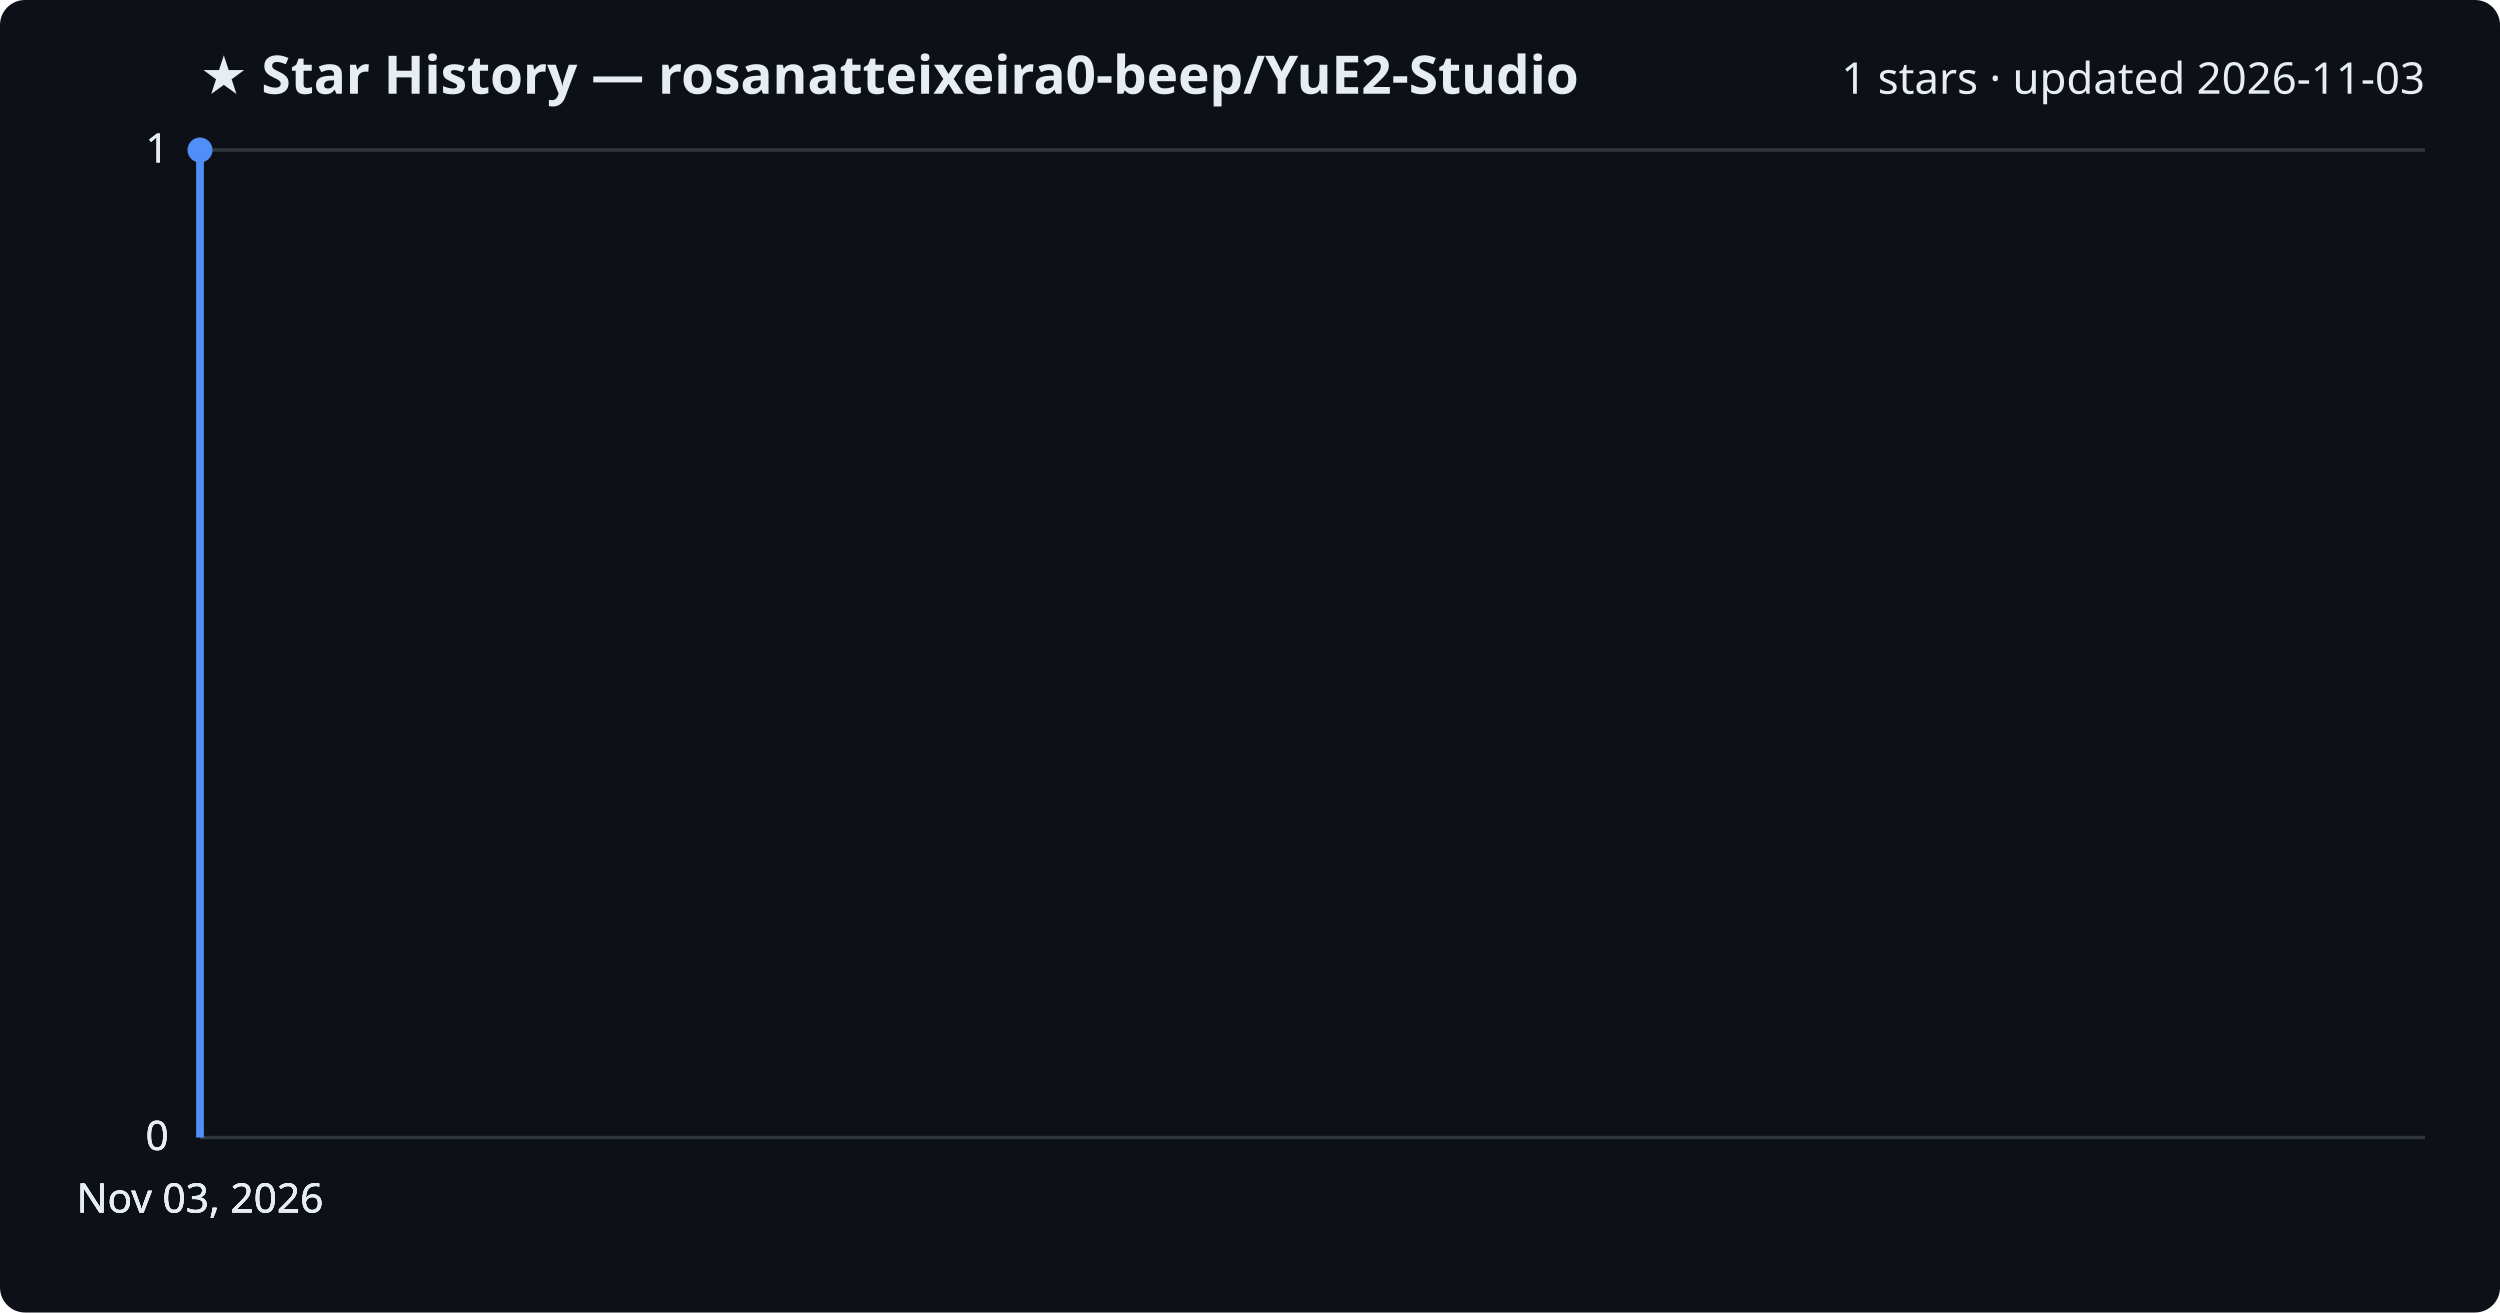
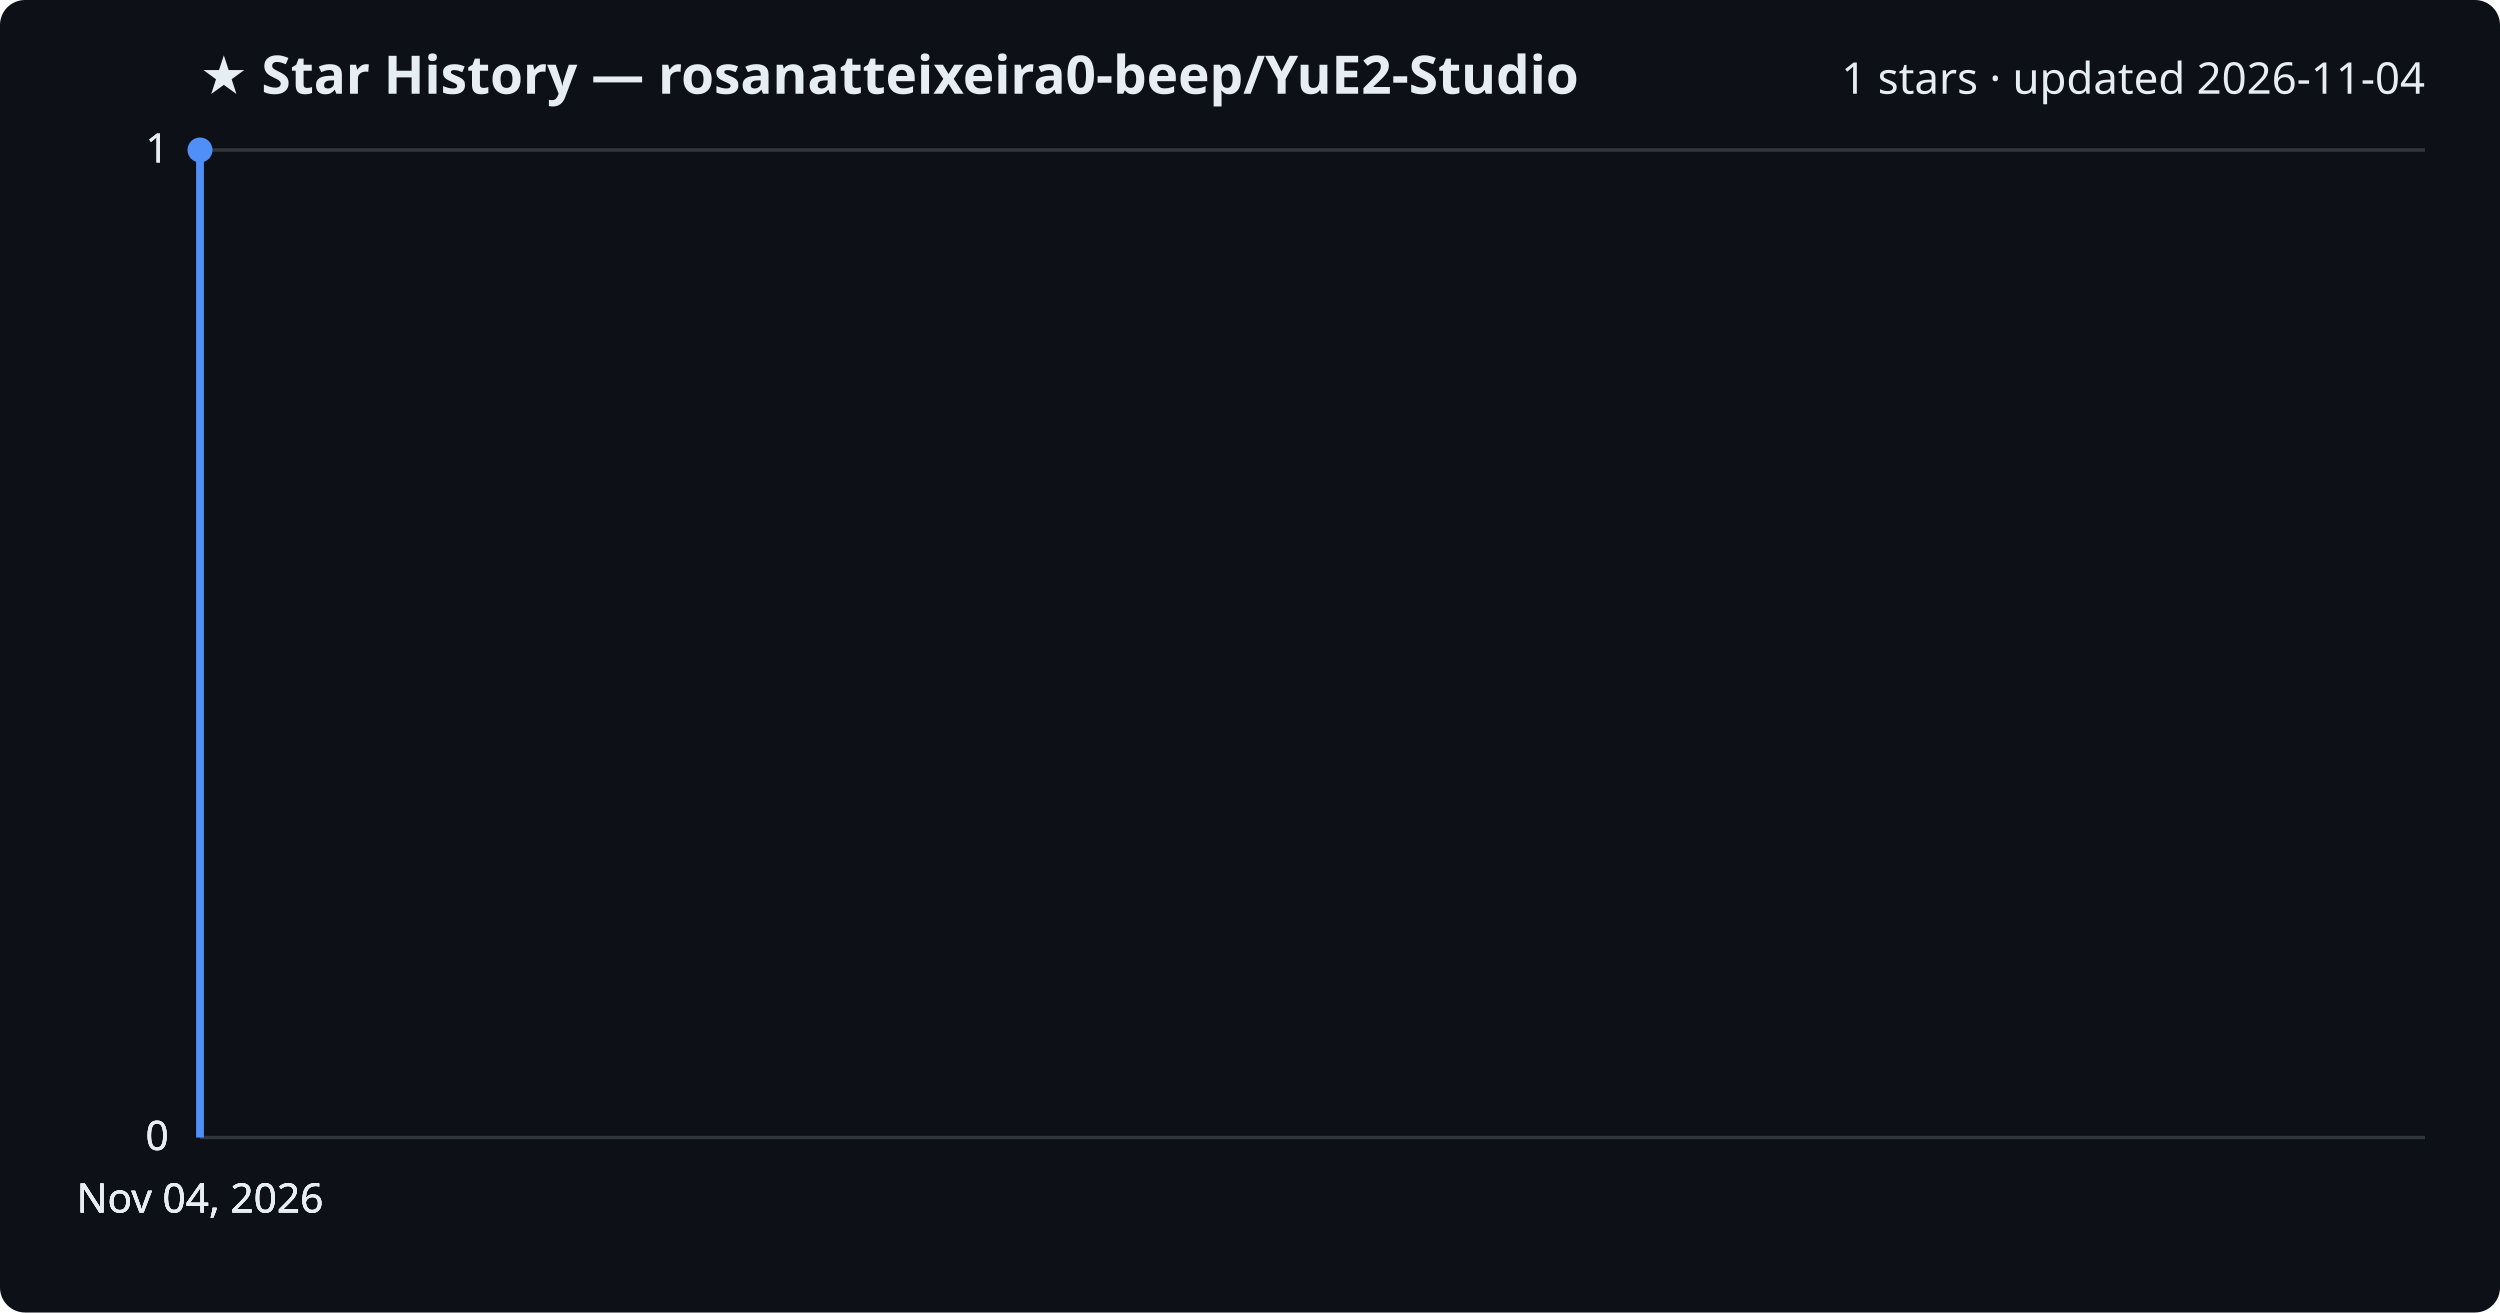
<svg xmlns="http://www.w3.org/2000/svg" viewBox="0 0 800 420" font-family="Segoe UI, sans-serif">
  <rect width="800" height="420" fill="#0d1117" rx="8" />
  <text x="64" y="30" fill="#e6edf3" font-size="17" font-weight="700">★ Star History — rosanatteixeira0-beep/YuE2-Studio</text>
-   <text x="776" y="30" fill="#e6edf3" font-size="14" text-anchor="end">1 stars · updated 2026-11-03</text>
+   <text x="776" y="30" fill="#e6edf3" font-size="14" text-anchor="end">1 stars · updated 2026-11-04</text>
  <line x1="64" y1="364.0" x2="776" y2="364.0" stroke="#30363d" stroke-width="1" />
  <text x="54" y="368.0" fill="#e6edf3" font-size="13" text-anchor="end">0</text>
  <line x1="64" y1="364.0" x2="776" y2="364.0" stroke="#30363d" stroke-width="1" />
  <text x="54" y="368.0" fill="#e6edf3" font-size="13" text-anchor="end">0</text>
  <line x1="64" y1="364.0" x2="776" y2="364.0" stroke="#30363d" stroke-width="1" />
  <text x="54" y="368.0" fill="#e6edf3" font-size="13" text-anchor="end">0</text>
  <line x1="64" y1="48.0" x2="776" y2="48.0" stroke="#30363d" stroke-width="1" />
  <text x="54" y="52.0" fill="#e6edf3" font-size="13" text-anchor="end">1</text>
  <line x1="64" y1="48.0" x2="776" y2="48.0" stroke="#30363d" stroke-width="1" />
  <text x="54" y="52.0" fill="#e6edf3" font-size="13" text-anchor="end">1</text>
  <path d="M64.0,364.0 L64.0,48.0 L64.0,48.0" fill="none" stroke="#4f8ff7" stroke-width="2.5" stroke-linejoin="round" />
  <circle cx="64.0" cy="48.0" r="4" fill="#4f8ff7" />
-   <text x="64.0" y="388" fill="#e6edf3" font-size="13" text-anchor="middle">Nov 03, 2026</text>
-   <text x="64.0" y="388" fill="#e6edf3" font-size="13" text-anchor="middle">Nov 03, 2026</text>
-   <text x="64.0" y="388" fill="#e6edf3" font-size="13" text-anchor="middle">Nov 03, 2026</text>
-   <text x="64.0" y="388" fill="#e6edf3" font-size="13" text-anchor="middle">Nov 03, 2026</text>
+   <text x="64.0" y="388" fill="#e6edf3" font-size="13" text-anchor="middle">Nov 04, 2026</text>
+   <text x="64.0" y="388" fill="#e6edf3" font-size="13" text-anchor="middle">Nov 04, 2026</text>
+   <text x="64.0" y="388" fill="#e6edf3" font-size="13" text-anchor="middle">Nov 04, 2026</text>
+   <text x="64.0" y="388" fill="#e6edf3" font-size="13" text-anchor="middle">Nov 04, 2026</text>
</svg>
